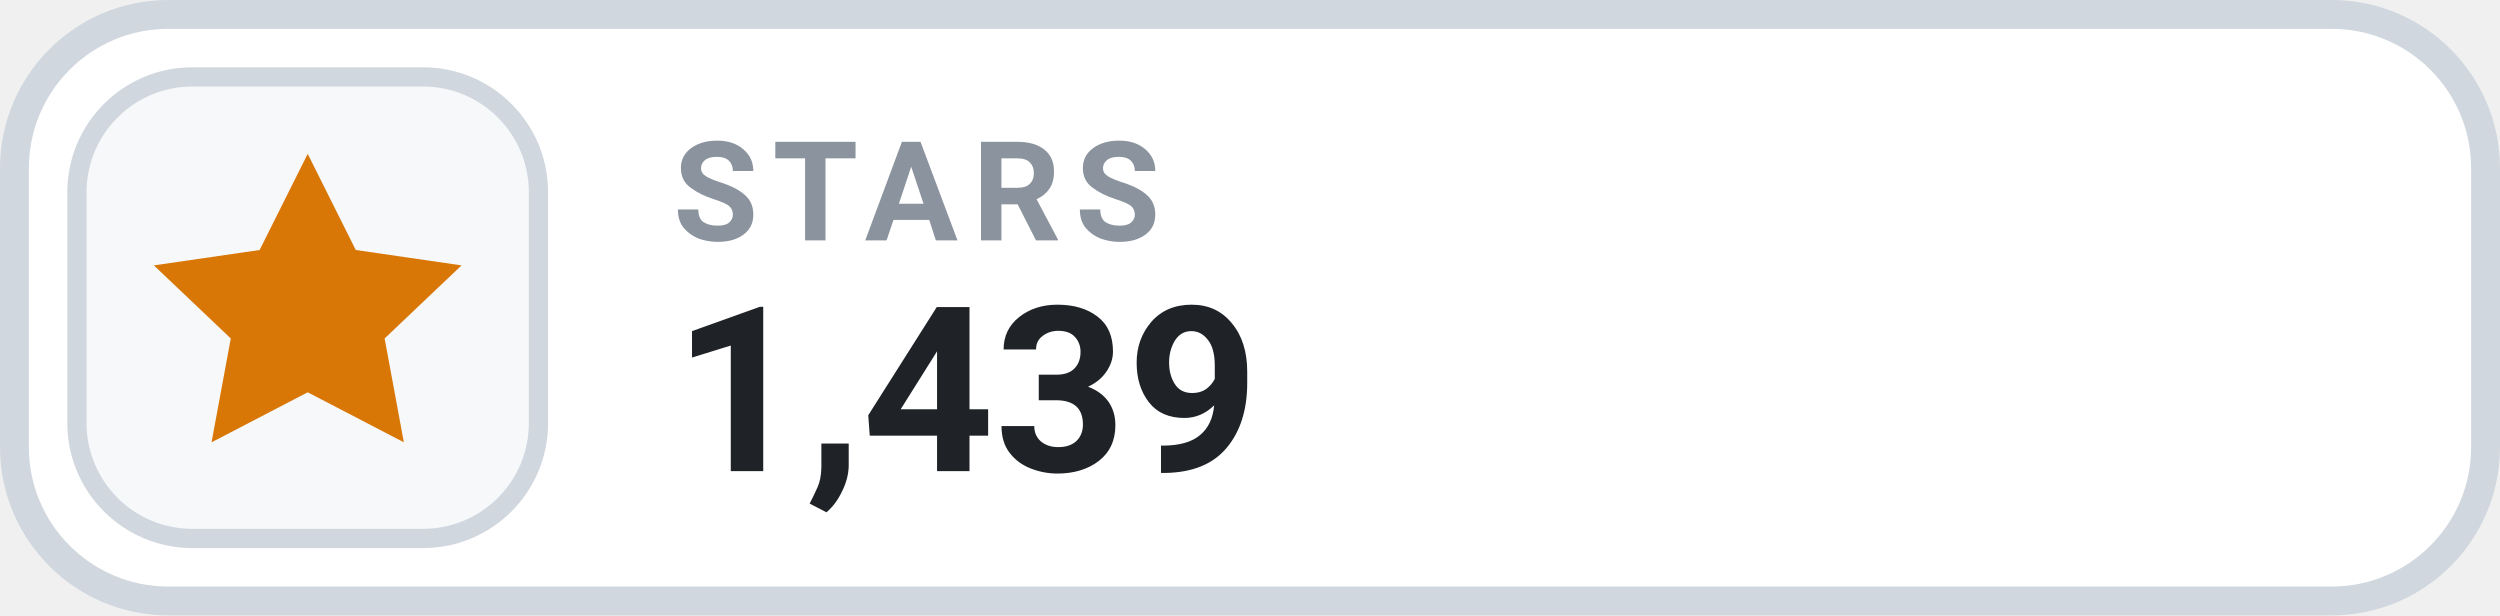
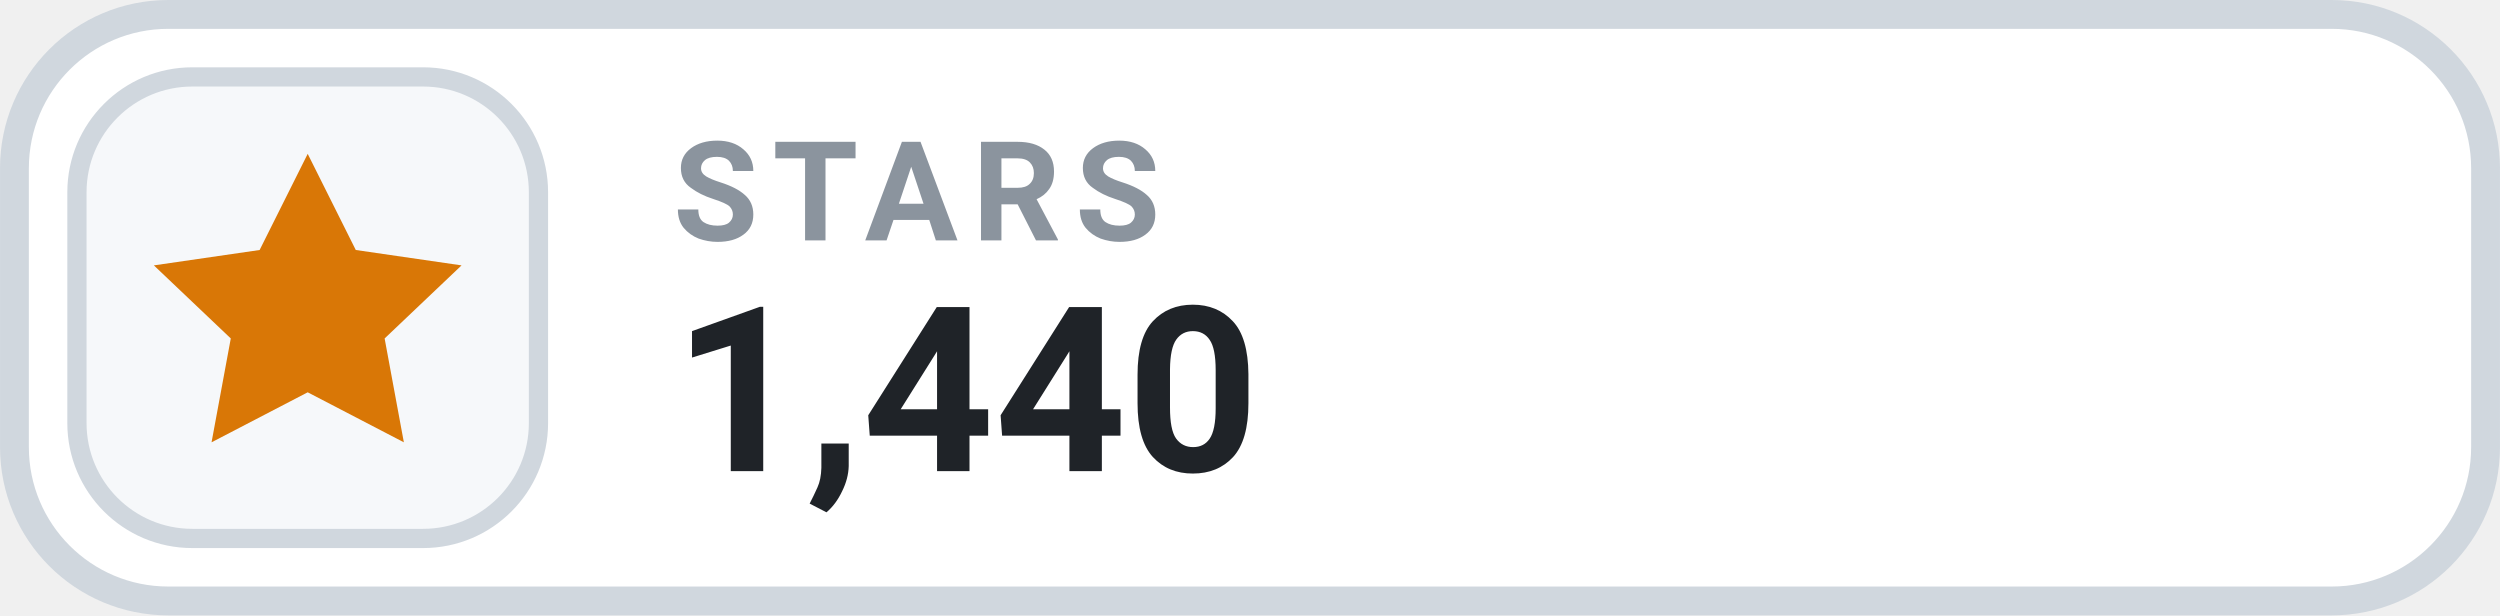
- <svg xmlns="http://www.w3.org/2000/svg" width="126" height="31.015" viewBox="0 0 130 32" role="img" aria-label="STARS 1,439">
+ <svg xmlns="http://www.w3.org/2000/svg" width="126" height="31.015" viewBox="0 0 130 32" role="img" aria-label="STARS 1,440">
  <rect x=".75" y=".75" width="128.5" height="30.5" rx="8" fill="#FFFFFF" stroke="#D0D7DE" stroke-width="1.5" />
  <rect x="4" y="4" width="24" height="24" rx="6" fill="#F6F8FA" stroke="#D0D7DE" stroke-width="1" />
  <g transform="translate(16 16)" style="color:#D97706;">
    <path d="M0 -8 l2.5 5 5.5 .8 -4 3.8 1 5.4 -5 -2.6 -5 2.6 1 -5.4 -4 -3.8 5.5 -.8 Z" fill="currentColor" />
  </g>
  <text x="35" y="12.5" fill="#8B949E" font-family="-apple-system,BlinkMacSystemFont,'Segoe UI',Roboto,Helvetica,Arial,sans-serif" font-size="7.2" font-weight="700" letter-spacing=".75">STARS</text>
-   <text x="35" y="24.5" fill="#1F2328" font-family="-apple-system,BlinkMacSystemFont,'Segoe UI',Roboto,Helvetica,Arial,sans-serif" font-size="12" font-weight="700">1,439</text>
+   <text x="35" y="24.5" fill="#1F2328" font-family="-apple-system,BlinkMacSystemFont,'Segoe UI',Roboto,Helvetica,Arial,sans-serif" font-size="12" font-weight="700">1,440</text>
</svg>
